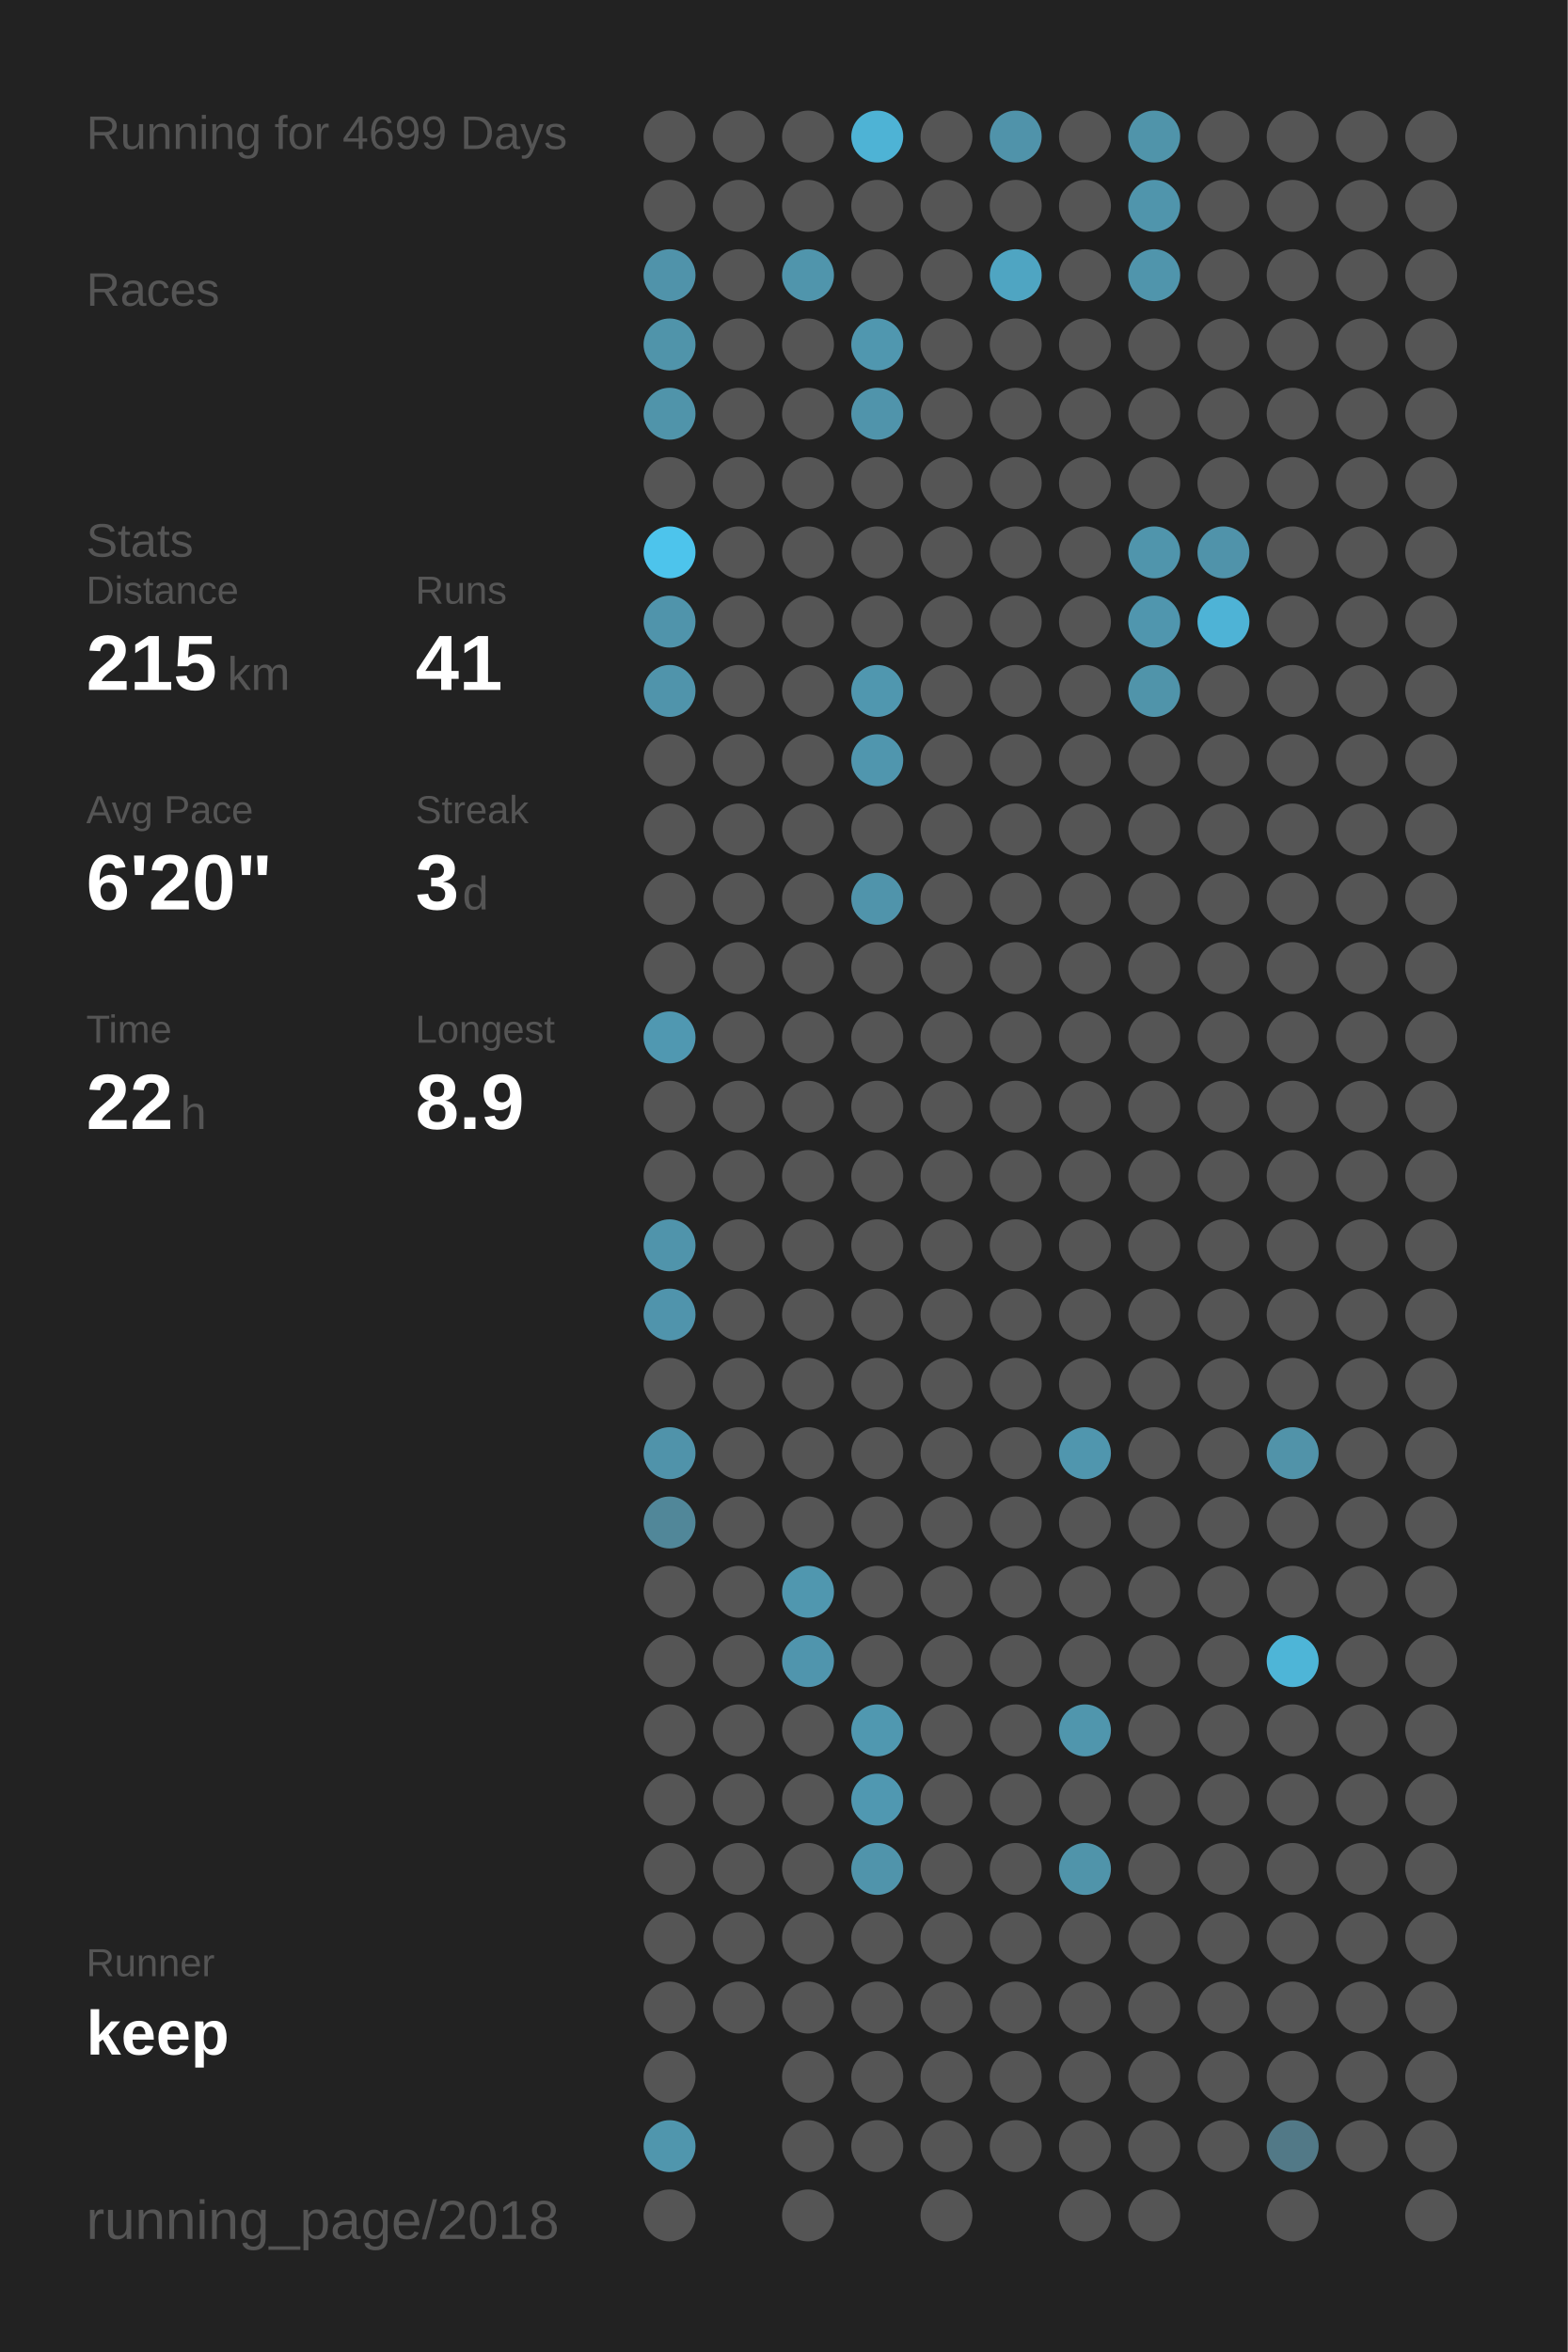
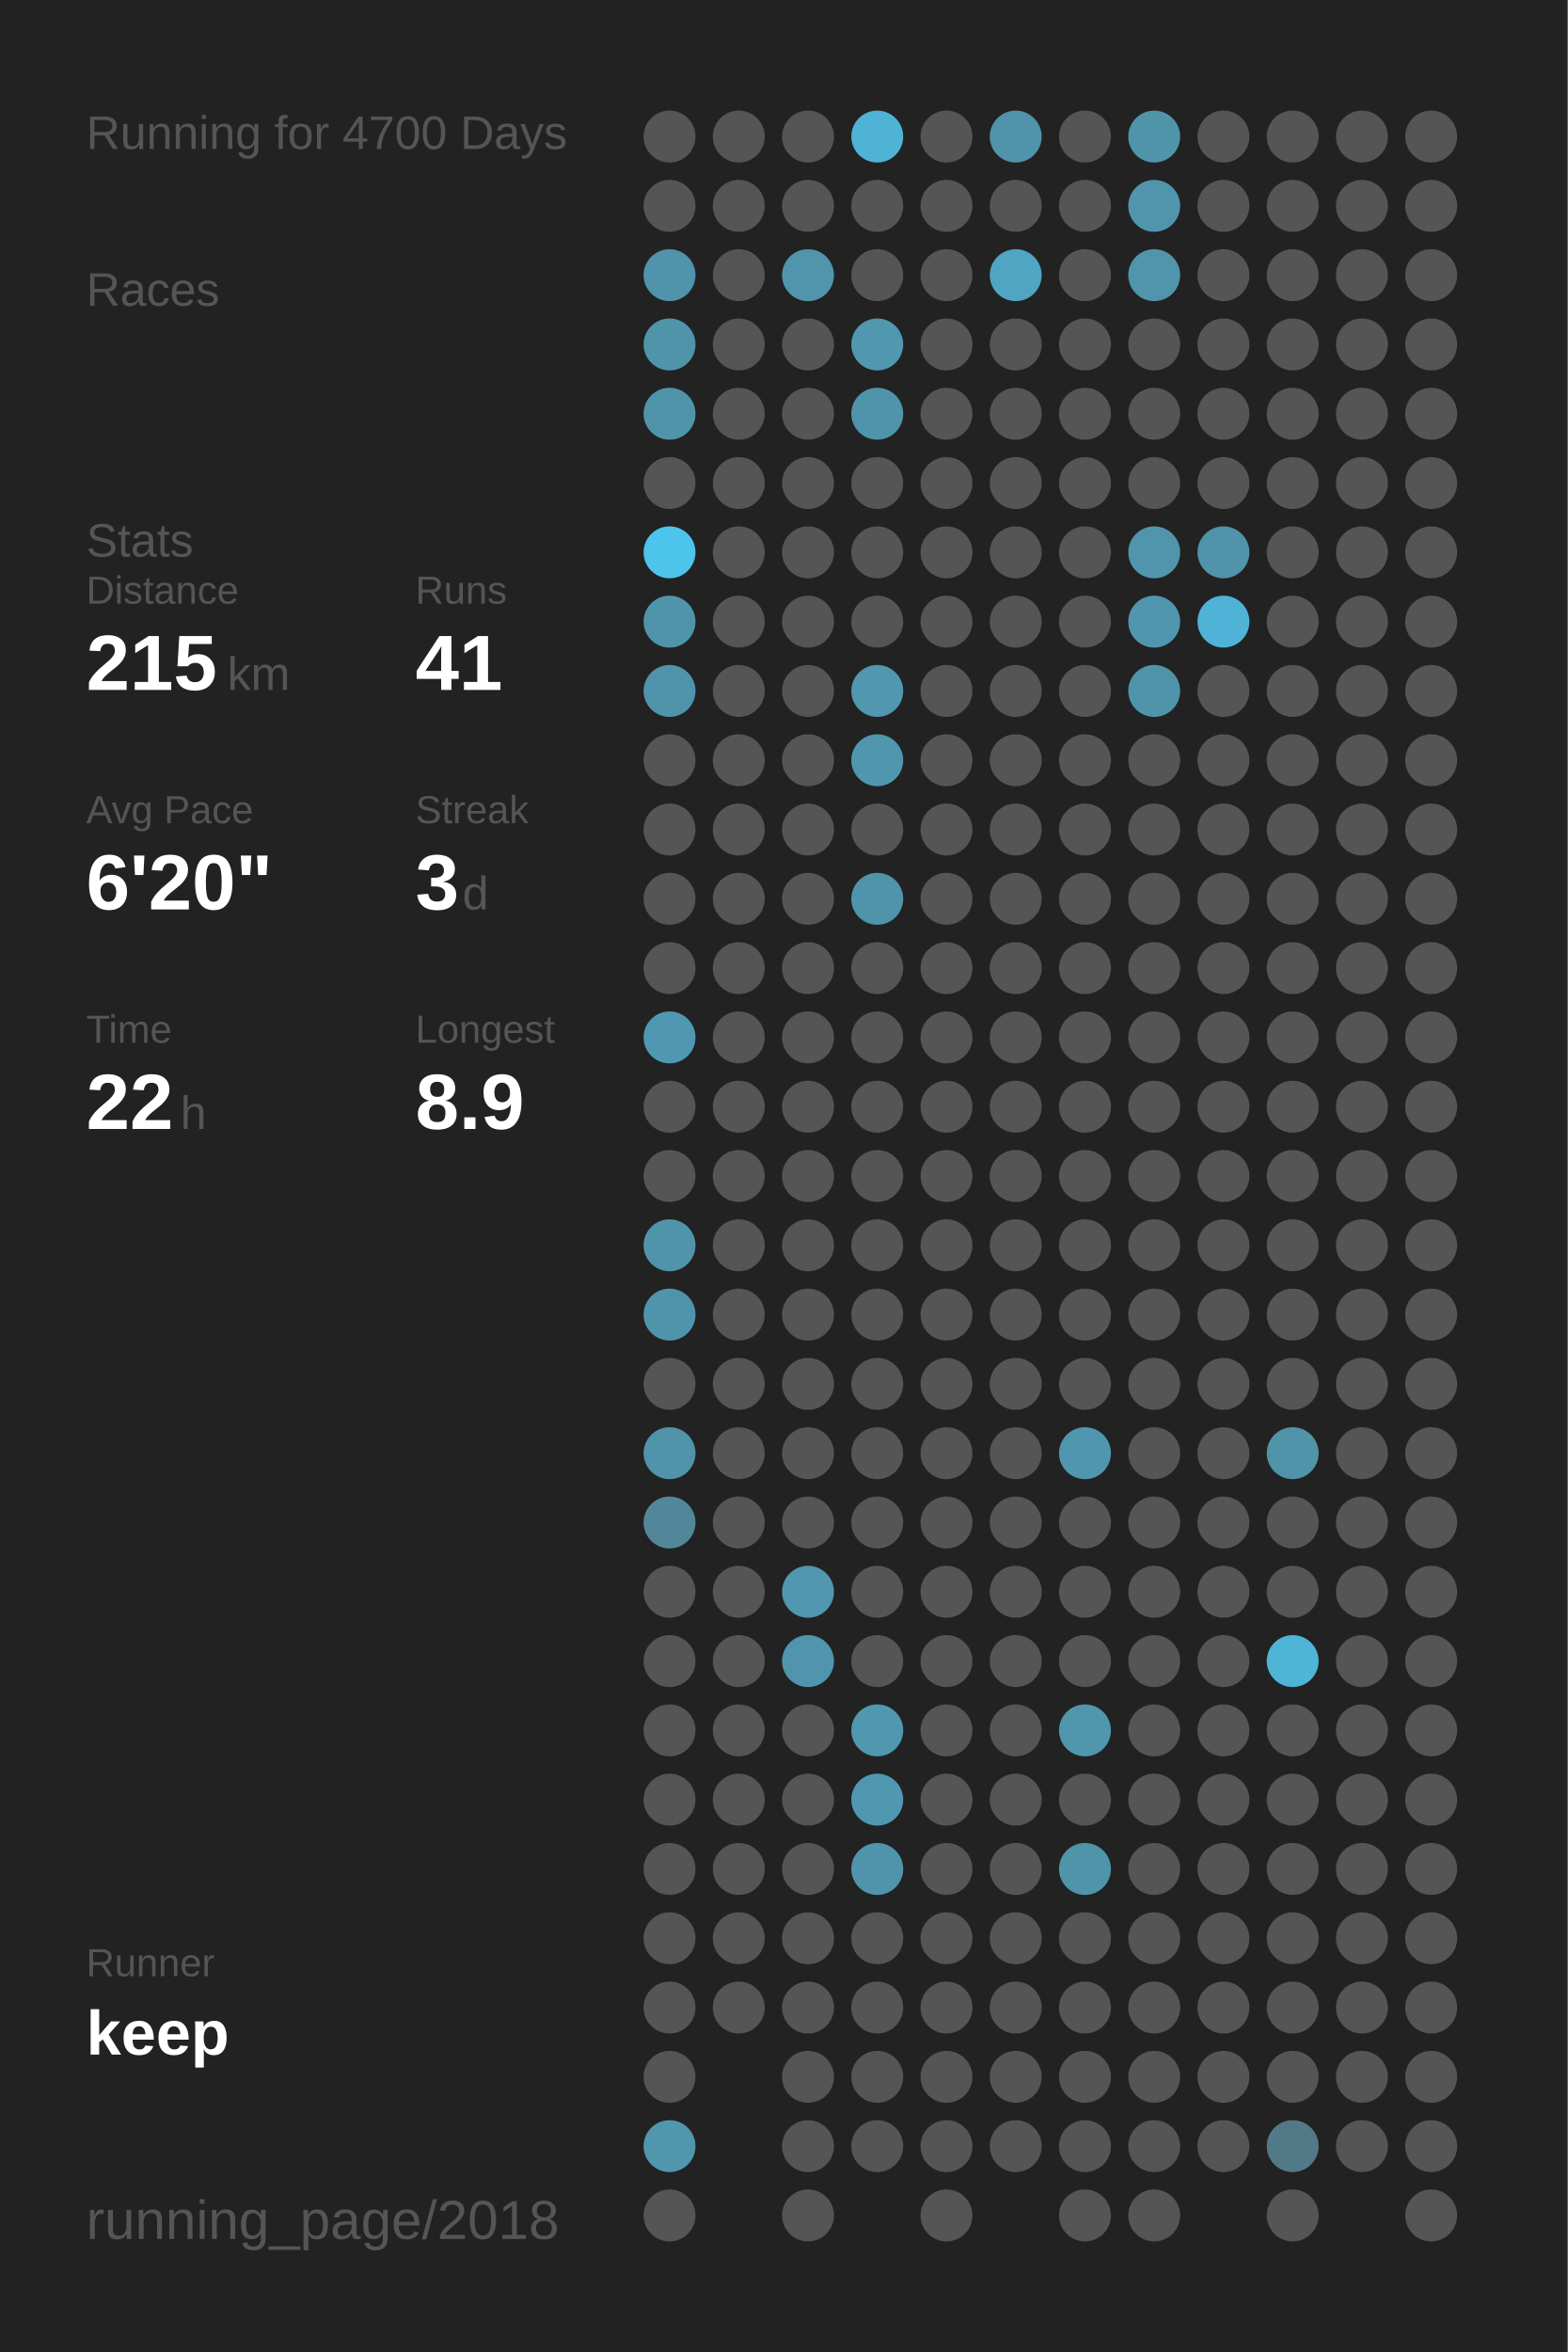
<svg xmlns="http://www.w3.org/2000/svg" baseProfile="full" height="300mm" version="1.1" viewBox="0,0,200,300" width="200mm">
  <defs />
  <rect fill="#222222" height="300" width="200" x="0" y="0" />
-   <text fill="#555555" style="font-size:6px; font-family:Arial;" x="11" y="19">Running for 4699 Days</text>
+   <text fill="#555555" style="font-size:6px; font-family:Arial;" x="11" y="19">Running for 4700 Days</text>
  <text fill="#555555" style="font-size:6px; font-family:Arial;" x="11" y="39">Races</text>
  <text fill="#555555" style="font-size:6px; font-family:Arial;" x="11" y="71">Stats</text>
  <text fill="#555555" style="font-size:5px; font-family:Arial;" x="11" y="77">Distance</text>
  <text fill="#FFFFFF" style="font-size:10px; font-family:Arial; font-weight:bold;" x="11" y="88">215</text>
  <text fill="#555555" style="font-size:6px; font-family:Arial;" x="29" y="88">km</text>
  <text fill="#555555" style="font-size:5px; font-family:Arial;" x="53" y="77">Runs</text>
  <text fill="#FFFFFF" style="font-size:10px; font-family:Arial; font-weight:bold;" x="53" y="88">41</text>
  <text fill="#555555" style="font-size:5px; font-family:Arial;" x="11" y="105">Avg Pace</text>
  <text fill="#FFFFFF" style="font-size:10px; font-family:Arial; font-weight:bold;" x="11" y="116">6'20"</text>
  <text fill="#555555" style="font-size:5px; font-family:Arial;" x="53" y="105">Streak</text>
  <text fill="#FFFFFF" style="font-size:10px; font-family:Arial; font-weight:bold;" x="53" y="116">3</text>
  <text fill="#555555" style="font-size:6px; font-family:Arial;" x="59" y="116">d</text>
  <text fill="#555555" style="font-size:5px; font-family:Arial;" x="11" y="133">Time</text>
  <text fill="#FFFFFF" style="font-size:10px; font-family:Arial; font-weight:bold;" x="11" y="144">22</text>
  <text fill="#555555" style="font-size:6px; font-family:Arial;" x="23" y="144">h</text>
  <text fill="#555555" style="font-size:5px; font-family:Arial;" x="53" y="133">Longest</text>
  <text fill="#FFFFFF" style="font-size:10px; font-family:Arial; font-weight:bold;" x="53" y="144">8.9</text>
  <text fill="#555555" style="font-size:5px; font-family:Arial;" x="11" y="252.065">Runner</text>
  <text fill="#FFFFFF" style="font-size:8px; font-family:Arial; font-weight:bold;" x="11" y="262.065">keep</text>
  <text fill="#555555" style="font-size:7px; font-family:Arial;" x="11" y="285.581">running_page/2018</text>
  <circle cx="85.417" cy="17.419" fill="#555555" r="3.312" />
  <circle cx="85.417" cy="26.258" fill="#555555" r="3.312" />
  <circle cx="85.417" cy="35.097" fill="#5093aa" r="3.312" />
  <circle cx="85.417" cy="43.935" fill="#5094aa" r="3.312" />
  <circle cx="85.417" cy="52.774" fill="#5094aa" r="3.312" />
  <circle cx="85.417" cy="61.613" fill="#555555" r="3.312" />
  <circle cx="85.417" cy="70.452" fill="#4dc4ec" r="3.312" />
  <circle cx="85.417" cy="79.29" fill="#5094ab" r="3.312" />
  <circle cx="85.417" cy="88.129" fill="#5094ab" r="3.312" />
  <circle cx="85.417" cy="96.968" fill="#555555" r="3.312" />
  <circle cx="85.417" cy="105.806" fill="#555555" r="3.312" />
  <circle cx="85.417" cy="114.645" fill="#555555" r="3.312" />
  <circle cx="85.417" cy="123.484" fill="#555555" r="3.312" />
  <circle cx="85.417" cy="132.323" fill="#5098b1" r="3.312" />
  <circle cx="85.417" cy="141.161" fill="#555555" r="3.312" />
  <circle cx="85.417" cy="150" fill="#555555" r="3.312" />
  <circle cx="85.417" cy="158.839" fill="#5094ab" r="3.312" />
  <circle cx="85.417" cy="167.677" fill="#5094ac" r="3.312" />
  <circle cx="85.417" cy="176.516" fill="#555555" r="3.312" />
  <circle cx="85.417" cy="185.355" fill="#5093aa" r="3.312" />
  <circle cx="85.417" cy="194.194" fill="#518799" r="3.312" />
  <circle cx="85.417" cy="203.032" fill="#555555" r="3.312" />
  <circle cx="85.417" cy="211.871" fill="#555555" r="3.312" />
  <circle cx="85.417" cy="220.71" fill="#555555" r="3.312" />
  <circle cx="85.417" cy="229.548" fill="#555555" r="3.312" />
  <circle cx="85.417" cy="238.387" fill="#555555" r="3.312" />
  <circle cx="85.417" cy="247.226" fill="#555555" r="3.312" />
  <circle cx="85.417" cy="256.065" fill="#555555" r="3.312" />
  <circle cx="85.417" cy="264.903" fill="#555555" r="3.312" />
  <circle cx="85.417" cy="273.742" fill="#5096ad" r="3.312" />
  <circle cx="85.417" cy="282.581" fill="#555555" r="3.312" />
  <circle cx="94.25" cy="17.419" fill="#555555" r="3.312" />
  <circle cx="94.25" cy="26.258" fill="#555555" r="3.312" />
  <circle cx="94.25" cy="35.097" fill="#555555" r="3.312" />
  <circle cx="94.25" cy="43.935" fill="#555555" r="3.312" />
  <circle cx="94.25" cy="52.774" fill="#555555" r="3.312" />
  <circle cx="94.25" cy="61.613" fill="#555555" r="3.312" />
  <circle cx="94.25" cy="70.452" fill="#555555" r="3.312" />
  <circle cx="94.25" cy="79.29" fill="#555555" r="3.312" />
  <circle cx="94.25" cy="88.129" fill="#555555" r="3.312" />
  <circle cx="94.25" cy="96.968" fill="#555555" r="3.312" />
  <circle cx="94.25" cy="105.806" fill="#555555" r="3.312" />
  <circle cx="94.25" cy="114.645" fill="#555555" r="3.312" />
  <circle cx="94.25" cy="123.484" fill="#555555" r="3.312" />
  <circle cx="94.25" cy="132.323" fill="#555555" r="3.312" />
  <circle cx="94.25" cy="141.161" fill="#555555" r="3.312" />
  <circle cx="94.25" cy="150" fill="#555555" r="3.312" />
  <circle cx="94.25" cy="158.839" fill="#555555" r="3.312" />
  <circle cx="94.25" cy="167.677" fill="#555555" r="3.312" />
  <circle cx="94.25" cy="176.516" fill="#555555" r="3.312" />
  <circle cx="94.25" cy="185.355" fill="#555555" r="3.312" />
  <circle cx="94.25" cy="194.194" fill="#555555" r="3.312" />
  <circle cx="94.25" cy="203.032" fill="#555555" r="3.312" />
  <circle cx="94.25" cy="211.871" fill="#555555" r="3.312" />
  <circle cx="94.25" cy="220.71" fill="#555555" r="3.312" />
  <circle cx="94.25" cy="229.548" fill="#555555" r="3.312" />
  <circle cx="94.25" cy="238.387" fill="#555555" r="3.312" />
  <circle cx="94.25" cy="247.226" fill="#555555" r="3.312" />
  <circle cx="94.25" cy="256.065" fill="#555555" r="3.312" />
  <circle cx="103.083" cy="17.419" fill="#555555" r="3.312" />
  <circle cx="103.083" cy="26.258" fill="#555555" r="3.312" />
  <circle cx="103.083" cy="35.097" fill="#5095ac" r="3.312" />
  <circle cx="103.083" cy="43.935" fill="#555555" r="3.312" />
  <circle cx="103.083" cy="52.774" fill="#555555" r="3.312" />
  <circle cx="103.083" cy="61.613" fill="#555555" r="3.312" />
  <circle cx="103.083" cy="70.452" fill="#555555" r="3.312" />
  <circle cx="103.083" cy="79.29" fill="#555555" r="3.312" />
  <circle cx="103.083" cy="88.129" fill="#555555" r="3.312" />
  <circle cx="103.083" cy="96.968" fill="#555555" r="3.312" />
  <circle cx="103.083" cy="105.806" fill="#555555" r="3.312" />
  <circle cx="103.083" cy="114.645" fill="#555555" r="3.312" />
  <circle cx="103.083" cy="123.484" fill="#555555" r="3.312" />
  <circle cx="103.083" cy="132.323" fill="#555555" r="3.312" />
  <circle cx="103.083" cy="141.161" fill="#555555" r="3.312" />
  <circle cx="103.083" cy="150" fill="#555555" r="3.312" />
  <circle cx="103.083" cy="158.839" fill="#555555" r="3.312" />
  <circle cx="103.083" cy="167.677" fill="#555555" r="3.312" />
  <circle cx="103.083" cy="176.516" fill="#555555" r="3.312" />
  <circle cx="103.083" cy="185.355" fill="#555555" r="3.312" />
  <circle cx="103.083" cy="194.194" fill="#555555" r="3.312" />
  <circle cx="103.083" cy="203.032" fill="#5097af" r="3.312" />
  <circle cx="103.083" cy="211.871" fill="#5095ad" r="3.312" />
  <circle cx="103.083" cy="220.71" fill="#555555" r="3.312" />
  <circle cx="103.083" cy="229.548" fill="#555555" r="3.312" />
  <circle cx="103.083" cy="238.387" fill="#555555" r="3.312" />
  <circle cx="103.083" cy="247.226" fill="#555555" r="3.312" />
  <circle cx="103.083" cy="256.065" fill="#555555" r="3.312" />
  <circle cx="103.083" cy="264.903" fill="#555555" r="3.312" />
  <circle cx="103.083" cy="273.742" fill="#555555" r="3.312" />
  <circle cx="103.083" cy="282.581" fill="#555555" r="3.312" />
  <circle cx="111.917" cy="17.419" fill="#4eb3d5" r="3.312" />
  <circle cx="111.917" cy="26.258" fill="#555555" r="3.312" />
  <circle cx="111.917" cy="35.097" fill="#555555" r="3.312" />
  <circle cx="111.917" cy="43.935" fill="#5097af" r="3.312" />
  <circle cx="111.917" cy="52.774" fill="#5094ab" r="3.312" />
  <circle cx="111.917" cy="61.613" fill="#555555" r="3.312" />
  <circle cx="111.917" cy="70.452" fill="#555555" r="3.312" />
  <circle cx="111.917" cy="79.29" fill="#555555" r="3.312" />
  <circle cx="111.917" cy="88.129" fill="#5097af" r="3.312" />
  <circle cx="111.917" cy="96.968" fill="#5096ae" r="3.312" />
  <circle cx="111.917" cy="105.806" fill="#555555" r="3.312" />
  <circle cx="111.917" cy="114.645" fill="#5094ab" r="3.312" />
  <circle cx="111.917" cy="123.484" fill="#555555" r="3.312" />
  <circle cx="111.917" cy="132.323" fill="#555555" r="3.312" />
  <circle cx="111.917" cy="141.161" fill="#555555" r="3.312" />
  <circle cx="111.917" cy="150" fill="#555555" r="3.312" />
  <circle cx="111.917" cy="158.839" fill="#555555" r="3.312" />
  <circle cx="111.917" cy="167.677" fill="#555555" r="3.312" />
  <circle cx="111.917" cy="176.516" fill="#555555" r="3.312" />
  <circle cx="111.917" cy="185.355" fill="#555555" r="3.312" />
  <circle cx="111.917" cy="194.194" fill="#555555" r="3.312" />
  <circle cx="111.917" cy="203.032" fill="#555555" r="3.312" />
  <circle cx="111.917" cy="211.871" fill="#555555" r="3.312" />
  <circle cx="111.917" cy="220.71" fill="#5098b0" r="3.312" />
  <circle cx="111.917" cy="229.548" fill="#5098b1" r="3.312" />
  <circle cx="111.917" cy="238.387" fill="#5094ab" r="3.312" />
  <circle cx="111.917" cy="247.226" fill="#555555" r="3.312" />
  <circle cx="111.917" cy="256.065" fill="#555555" r="3.312" />
  <circle cx="111.917" cy="264.903" fill="#555555" r="3.312" />
  <circle cx="111.917" cy="273.742" fill="#555555" r="3.312" />
  <circle cx="120.75" cy="17.419" fill="#555555" r="3.312" />
  <circle cx="120.75" cy="26.258" fill="#555555" r="3.312" />
  <circle cx="120.75" cy="35.097" fill="#555555" r="3.312" />
  <circle cx="120.75" cy="43.935" fill="#555555" r="3.312" />
  <circle cx="120.75" cy="52.774" fill="#555555" r="3.312" />
  <circle cx="120.75" cy="61.613" fill="#555555" r="3.312" />
  <circle cx="120.75" cy="70.452" fill="#555555" r="3.312" />
  <circle cx="120.75" cy="79.29" fill="#555555" r="3.312" />
  <circle cx="120.75" cy="88.129" fill="#555555" r="3.312" />
  <circle cx="120.75" cy="96.968" fill="#555555" r="3.312" />
  <circle cx="120.75" cy="105.806" fill="#555555" r="3.312" />
  <circle cx="120.75" cy="114.645" fill="#555555" r="3.312" />
  <circle cx="120.75" cy="123.484" fill="#555555" r="3.312" />
  <circle cx="120.75" cy="132.323" fill="#555555" r="3.312" />
  <circle cx="120.75" cy="141.161" fill="#555555" r="3.312" />
  <circle cx="120.75" cy="150" fill="#555555" r="3.312" />
  <circle cx="120.75" cy="158.839" fill="#555555" r="3.312" />
  <circle cx="120.75" cy="167.677" fill="#555555" r="3.312" />
  <circle cx="120.75" cy="176.516" fill="#555555" r="3.312" />
  <circle cx="120.75" cy="185.355" fill="#555555" r="3.312" />
  <circle cx="120.75" cy="194.194" fill="#555555" r="3.312" />
  <circle cx="120.75" cy="203.032" fill="#555555" r="3.312" />
  <circle cx="120.75" cy="211.871" fill="#555555" r="3.312" />
  <circle cx="120.75" cy="220.71" fill="#555555" r="3.312" />
  <circle cx="120.75" cy="229.548" fill="#555555" r="3.312" />
  <circle cx="120.75" cy="238.387" fill="#555555" r="3.312" />
  <circle cx="120.75" cy="247.226" fill="#555555" r="3.312" />
  <circle cx="120.75" cy="256.065" fill="#555555" r="3.312" />
  <circle cx="120.75" cy="264.903" fill="#555555" r="3.312" />
  <circle cx="120.75" cy="273.742" fill="#555555" r="3.312" />
  <circle cx="120.75" cy="282.581" fill="#555555" r="3.312" />
  <circle cx="129.583" cy="17.419" fill="#5093aa" r="3.312" />
  <circle cx="129.583" cy="26.258" fill="#555555" r="3.312" />
  <circle cx="129.583" cy="35.097" fill="#4fa5c2" r="3.312" />
  <circle cx="129.583" cy="43.935" fill="#555555" r="3.312" />
  <circle cx="129.583" cy="52.774" fill="#555555" r="3.312" />
  <circle cx="129.583" cy="61.613" fill="#555555" r="3.312" />
  <circle cx="129.583" cy="70.452" fill="#555555" r="3.312" />
  <circle cx="129.583" cy="79.29" fill="#555555" r="3.312" />
  <circle cx="129.583" cy="88.129" fill="#555555" r="3.312" />
  <circle cx="129.583" cy="96.968" fill="#555555" r="3.312" />
  <circle cx="129.583" cy="105.806" fill="#555555" r="3.312" />
  <circle cx="129.583" cy="114.645" fill="#555555" r="3.312" />
  <circle cx="129.583" cy="123.484" fill="#555555" r="3.312" />
  <circle cx="129.583" cy="132.323" fill="#555555" r="3.312" />
  <circle cx="129.583" cy="141.161" fill="#555555" r="3.312" />
  <circle cx="129.583" cy="150" fill="#555555" r="3.312" />
  <circle cx="129.583" cy="158.839" fill="#555555" r="3.312" />
  <circle cx="129.583" cy="167.677" fill="#555555" r="3.312" />
  <circle cx="129.583" cy="176.516" fill="#555555" r="3.312" />
  <circle cx="129.583" cy="185.355" fill="#555555" r="3.312" />
  <circle cx="129.583" cy="194.194" fill="#555555" r="3.312" />
  <circle cx="129.583" cy="203.032" fill="#555555" r="3.312" />
  <circle cx="129.583" cy="211.871" fill="#555555" r="3.312" />
  <circle cx="129.583" cy="220.71" fill="#555555" r="3.312" />
  <circle cx="129.583" cy="229.548" fill="#555555" r="3.312" />
  <circle cx="129.583" cy="238.387" fill="#555555" r="3.312" />
  <circle cx="129.583" cy="247.226" fill="#555555" r="3.312" />
  <circle cx="129.583" cy="256.065" fill="#555555" r="3.312" />
  <circle cx="129.583" cy="264.903" fill="#555555" r="3.312" />
  <circle cx="129.583" cy="273.742" fill="#555555" r="3.312" />
  <circle cx="138.417" cy="17.419" fill="#555555" r="3.312" />
  <circle cx="138.417" cy="26.258" fill="#555555" r="3.312" />
  <circle cx="138.417" cy="35.097" fill="#555555" r="3.312" />
  <circle cx="138.417" cy="43.935" fill="#555555" r="3.312" />
  <circle cx="138.417" cy="52.774" fill="#555555" r="3.312" />
  <circle cx="138.417" cy="61.613" fill="#555555" r="3.312" />
  <circle cx="138.417" cy="70.452" fill="#555555" r="3.312" />
  <circle cx="138.417" cy="79.29" fill="#555555" r="3.312" />
  <circle cx="138.417" cy="88.129" fill="#555555" r="3.312" />
  <circle cx="138.417" cy="96.968" fill="#555555" r="3.312" />
  <circle cx="138.417" cy="105.806" fill="#555555" r="3.312" />
  <circle cx="138.417" cy="114.645" fill="#555555" r="3.312" />
  <circle cx="138.417" cy="123.484" fill="#555555" r="3.312" />
  <circle cx="138.417" cy="132.323" fill="#555555" r="3.312" />
  <circle cx="138.417" cy="141.161" fill="#555555" r="3.312" />
  <circle cx="138.417" cy="150" fill="#555555" r="3.312" />
  <circle cx="138.417" cy="158.839" fill="#555555" r="3.312" />
  <circle cx="138.417" cy="167.677" fill="#555555" r="3.312" />
  <circle cx="138.417" cy="176.516" fill="#555555" r="3.312" />
  <circle cx="138.417" cy="185.355" fill="#5096ae" r="3.312" />
  <circle cx="138.417" cy="194.194" fill="#555555" r="3.312" />
  <circle cx="138.417" cy="203.032" fill="#555555" r="3.312" />
  <circle cx="138.417" cy="211.871" fill="#555555" r="3.312" />
  <circle cx="138.417" cy="220.71" fill="#5096ad" r="3.312" />
  <circle cx="138.417" cy="229.548" fill="#555555" r="3.312" />
  <circle cx="138.417" cy="238.387" fill="#5094aa" r="3.312" />
  <circle cx="138.417" cy="247.226" fill="#555555" r="3.312" />
  <circle cx="138.417" cy="256.065" fill="#555555" r="3.312" />
  <circle cx="138.417" cy="264.903" fill="#555555" r="3.312" />
  <circle cx="138.417" cy="273.742" fill="#555555" r="3.312" />
  <circle cx="138.417" cy="282.581" fill="#555555" r="3.312" />
  <circle cx="147.25" cy="17.419" fill="#5094aa" r="3.312" />
  <circle cx="147.25" cy="26.258" fill="#5095ac" r="3.312" />
  <circle cx="147.25" cy="35.097" fill="#5095ac" r="3.312" />
  <circle cx="147.25" cy="43.935" fill="#555555" r="3.312" />
  <circle cx="147.25" cy="52.774" fill="#555555" r="3.312" />
  <circle cx="147.25" cy="61.613" fill="#555555" r="3.312" />
  <circle cx="147.25" cy="70.452" fill="#5095ac" r="3.312" />
  <circle cx="147.25" cy="79.29" fill="#5096ae" r="3.312" />
  <circle cx="147.25" cy="88.129" fill="#5094aa" r="3.312" />
  <circle cx="147.25" cy="96.968" fill="#555555" r="3.312" />
  <circle cx="147.25" cy="105.806" fill="#555555" r="3.312" />
  <circle cx="147.25" cy="114.645" fill="#555555" r="3.312" />
  <circle cx="147.25" cy="123.484" fill="#555555" r="3.312" />
  <circle cx="147.25" cy="132.323" fill="#555555" r="3.312" />
  <circle cx="147.25" cy="141.161" fill="#555555" r="3.312" />
  <circle cx="147.25" cy="150" fill="#555555" r="3.312" />
  <circle cx="147.25" cy="158.839" fill="#555555" r="3.312" />
  <circle cx="147.25" cy="167.677" fill="#555555" r="3.312" />
  <circle cx="147.25" cy="176.516" fill="#555555" r="3.312" />
  <circle cx="147.25" cy="185.355" fill="#555555" r="3.312" />
  <circle cx="147.25" cy="194.194" fill="#555555" r="3.312" />
  <circle cx="147.25" cy="203.032" fill="#555555" r="3.312" />
  <circle cx="147.25" cy="211.871" fill="#555555" r="3.312" />
  <circle cx="147.25" cy="220.71" fill="#555555" r="3.312" />
  <circle cx="147.25" cy="229.548" fill="#555555" r="3.312" />
  <circle cx="147.25" cy="238.387" fill="#555555" r="3.312" />
  <circle cx="147.25" cy="247.226" fill="#555555" r="3.312" />
  <circle cx="147.25" cy="256.065" fill="#555555" r="3.312" />
  <circle cx="147.25" cy="264.903" fill="#555555" r="3.312" />
  <circle cx="147.25" cy="273.742" fill="#555555" r="3.312" />
  <circle cx="147.25" cy="282.581" fill="#555555" r="3.312" />
  <circle cx="156.083" cy="17.419" fill="#555555" r="3.312" />
  <circle cx="156.083" cy="26.258" fill="#555555" r="3.312" />
  <circle cx="156.083" cy="35.097" fill="#555555" r="3.312" />
  <circle cx="156.083" cy="43.935" fill="#555555" r="3.312" />
  <circle cx="156.083" cy="52.774" fill="#555555" r="3.312" />
  <circle cx="156.083" cy="61.613" fill="#555555" r="3.312" />
  <circle cx="156.083" cy="70.452" fill="#5093aa" r="3.312" />
  <circle cx="156.083" cy="79.29" fill="#4eb3d6" r="3.312" />
  <circle cx="156.083" cy="88.129" fill="#555555" r="3.312" />
  <circle cx="156.083" cy="96.968" fill="#555555" r="3.312" />
  <circle cx="156.083" cy="105.806" fill="#555555" r="3.312" />
  <circle cx="156.083" cy="114.645" fill="#555555" r="3.312" />
  <circle cx="156.083" cy="123.484" fill="#555555" r="3.312" />
  <circle cx="156.083" cy="132.323" fill="#555555" r="3.312" />
  <circle cx="156.083" cy="141.161" fill="#555555" r="3.312" />
  <circle cx="156.083" cy="150" fill="#555555" r="3.312" />
  <circle cx="156.083" cy="158.839" fill="#555555" r="3.312" />
  <circle cx="156.083" cy="167.677" fill="#555555" r="3.312" />
  <circle cx="156.083" cy="176.516" fill="#555555" r="3.312" />
  <circle cx="156.083" cy="185.355" fill="#555555" r="3.312" />
  <circle cx="156.083" cy="194.194" fill="#555555" r="3.312" />
  <circle cx="156.083" cy="203.032" fill="#555555" r="3.312" />
  <circle cx="156.083" cy="211.871" fill="#555555" r="3.312" />
  <circle cx="156.083" cy="220.71" fill="#555555" r="3.312" />
  <circle cx="156.083" cy="229.548" fill="#555555" r="3.312" />
  <circle cx="156.083" cy="238.387" fill="#555555" r="3.312" />
  <circle cx="156.083" cy="247.226" fill="#555555" r="3.312" />
  <circle cx="156.083" cy="256.065" fill="#555555" r="3.312" />
  <circle cx="156.083" cy="264.903" fill="#555555" r="3.312" />
  <circle cx="156.083" cy="273.742" fill="#555555" r="3.312" />
  <circle cx="164.917" cy="17.419" fill="#555555" r="3.312" />
  <circle cx="164.917" cy="26.258" fill="#555555" r="3.312" />
  <circle cx="164.917" cy="35.097" fill="#555555" r="3.312" />
  <circle cx="164.917" cy="43.935" fill="#555555" r="3.312" />
  <circle cx="164.917" cy="52.774" fill="#555555" r="3.312" />
  <circle cx="164.917" cy="61.613" fill="#555555" r="3.312" />
  <circle cx="164.917" cy="70.452" fill="#555555" r="3.312" />
  <circle cx="164.917" cy="79.29" fill="#555555" r="3.312" />
  <circle cx="164.917" cy="88.129" fill="#555555" r="3.312" />
  <circle cx="164.917" cy="96.968" fill="#555555" r="3.312" />
  <circle cx="164.917" cy="105.806" fill="#555555" r="3.312" />
  <circle cx="164.917" cy="114.645" fill="#555555" r="3.312" />
  <circle cx="164.917" cy="123.484" fill="#555555" r="3.312" />
  <circle cx="164.917" cy="132.323" fill="#555555" r="3.312" />
  <circle cx="164.917" cy="141.161" fill="#555555" r="3.312" />
  <circle cx="164.917" cy="150" fill="#555555" r="3.312" />
  <circle cx="164.917" cy="158.839" fill="#555555" r="3.312" />
  <circle cx="164.917" cy="167.677" fill="#555555" r="3.312" />
  <circle cx="164.917" cy="176.516" fill="#555555" r="3.312" />
  <circle cx="164.917" cy="185.355" fill="#5193a9" r="3.312" />
  <circle cx="164.917" cy="194.194" fill="#555555" r="3.312" />
  <circle cx="164.917" cy="203.032" fill="#555555" r="3.312" />
  <circle cx="164.917" cy="211.871" fill="#4eb5d7" r="3.312" />
  <circle cx="164.917" cy="220.71" fill="#555555" r="3.312" />
  <circle cx="164.917" cy="229.548" fill="#555555" r="3.312" />
  <circle cx="164.917" cy="238.387" fill="#555555" r="3.312" />
  <circle cx="164.917" cy="247.226" fill="#555555" r="3.312" />
  <circle cx="164.917" cy="256.065" fill="#555555" r="3.312" />
  <circle cx="164.917" cy="264.903" fill="#555555" r="3.312" />
  <circle cx="164.917" cy="273.742" fill="#527987" r="3.312" />
  <circle cx="164.917" cy="282.581" fill="#555555" r="3.312" />
  <circle cx="173.75" cy="17.419" fill="#555555" r="3.312" />
  <circle cx="173.75" cy="26.258" fill="#555555" r="3.312" />
  <circle cx="173.75" cy="35.097" fill="#555555" r="3.312" />
  <circle cx="173.75" cy="43.935" fill="#555555" r="3.312" />
  <circle cx="173.75" cy="52.774" fill="#555555" r="3.312" />
  <circle cx="173.75" cy="61.613" fill="#555555" r="3.312" />
  <circle cx="173.75" cy="70.452" fill="#555555" r="3.312" />
  <circle cx="173.75" cy="79.29" fill="#555555" r="3.312" />
  <circle cx="173.75" cy="88.129" fill="#555555" r="3.312" />
  <circle cx="173.75" cy="96.968" fill="#555555" r="3.312" />
  <circle cx="173.75" cy="105.806" fill="#555555" r="3.312" />
  <circle cx="173.75" cy="114.645" fill="#555555" r="3.312" />
  <circle cx="173.75" cy="123.484" fill="#555555" r="3.312" />
  <circle cx="173.75" cy="132.323" fill="#555555" r="3.312" />
  <circle cx="173.75" cy="141.161" fill="#555555" r="3.312" />
  <circle cx="173.75" cy="150" fill="#555555" r="3.312" />
  <circle cx="173.75" cy="158.839" fill="#555555" r="3.312" />
  <circle cx="173.75" cy="167.677" fill="#555555" r="3.312" />
  <circle cx="173.75" cy="176.516" fill="#555555" r="3.312" />
  <circle cx="173.75" cy="185.355" fill="#555555" r="3.312" />
  <circle cx="173.75" cy="194.194" fill="#555555" r="3.312" />
  <circle cx="173.75" cy="203.032" fill="#555555" r="3.312" />
  <circle cx="173.75" cy="211.871" fill="#555555" r="3.312" />
  <circle cx="173.75" cy="220.71" fill="#555555" r="3.312" />
  <circle cx="173.75" cy="229.548" fill="#555555" r="3.312" />
  <circle cx="173.75" cy="238.387" fill="#555555" r="3.312" />
  <circle cx="173.75" cy="247.226" fill="#555555" r="3.312" />
  <circle cx="173.75" cy="256.065" fill="#555555" r="3.312" />
  <circle cx="173.75" cy="264.903" fill="#555555" r="3.312" />
  <circle cx="173.75" cy="273.742" fill="#555555" r="3.312" />
  <circle cx="182.583" cy="17.419" fill="#555555" r="3.312" />
  <circle cx="182.583" cy="26.258" fill="#555555" r="3.312" />
  <circle cx="182.583" cy="35.097" fill="#555555" r="3.312" />
  <circle cx="182.583" cy="43.935" fill="#555555" r="3.312" />
  <circle cx="182.583" cy="52.774" fill="#555555" r="3.312" />
  <circle cx="182.583" cy="61.613" fill="#555555" r="3.312" />
  <circle cx="182.583" cy="70.452" fill="#555555" r="3.312" />
  <circle cx="182.583" cy="79.29" fill="#555555" r="3.312" />
  <circle cx="182.583" cy="88.129" fill="#555555" r="3.312" />
  <circle cx="182.583" cy="96.968" fill="#555555" r="3.312" />
  <circle cx="182.583" cy="105.806" fill="#555555" r="3.312" />
  <circle cx="182.583" cy="114.645" fill="#555555" r="3.312" />
  <circle cx="182.583" cy="123.484" fill="#555555" r="3.312" />
  <circle cx="182.583" cy="132.323" fill="#555555" r="3.312" />
  <circle cx="182.583" cy="141.161" fill="#555555" r="3.312" />
  <circle cx="182.583" cy="150" fill="#555555" r="3.312" />
  <circle cx="182.583" cy="158.839" fill="#555555" r="3.312" />
  <circle cx="182.583" cy="167.677" fill="#555555" r="3.312" />
  <circle cx="182.583" cy="176.516" fill="#555555" r="3.312" />
  <circle cx="182.583" cy="185.355" fill="#555555" r="3.312" />
  <circle cx="182.583" cy="194.194" fill="#555555" r="3.312" />
  <circle cx="182.583" cy="203.032" fill="#555555" r="3.312" />
  <circle cx="182.583" cy="211.871" fill="#555555" r="3.312" />
  <circle cx="182.583" cy="220.71" fill="#555555" r="3.312" />
  <circle cx="182.583" cy="229.548" fill="#555555" r="3.312" />
  <circle cx="182.583" cy="238.387" fill="#555555" r="3.312" />
  <circle cx="182.583" cy="247.226" fill="#555555" r="3.312" />
  <circle cx="182.583" cy="256.065" fill="#555555" r="3.312" />
  <circle cx="182.583" cy="264.903" fill="#555555" r="3.312" />
  <circle cx="182.583" cy="273.742" fill="#555555" r="3.312" />
  <circle cx="182.583" cy="282.581" fill="#555555" r="3.312" />
</svg>
